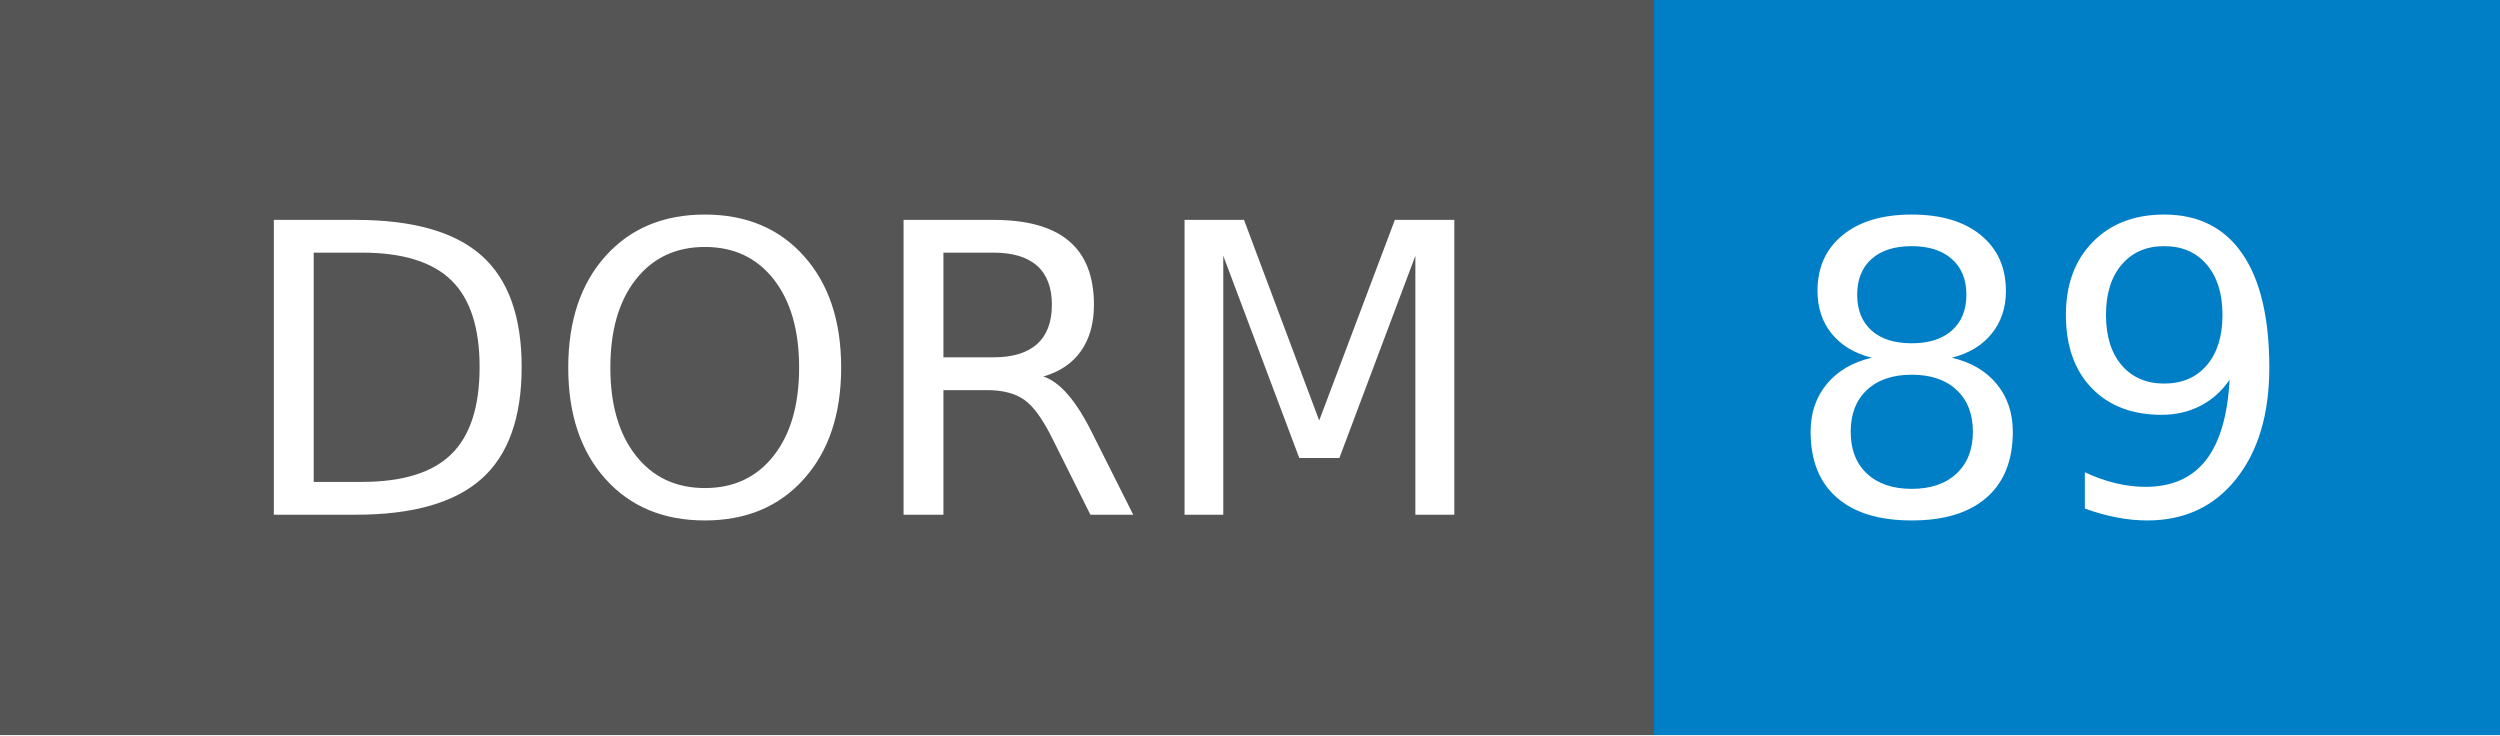
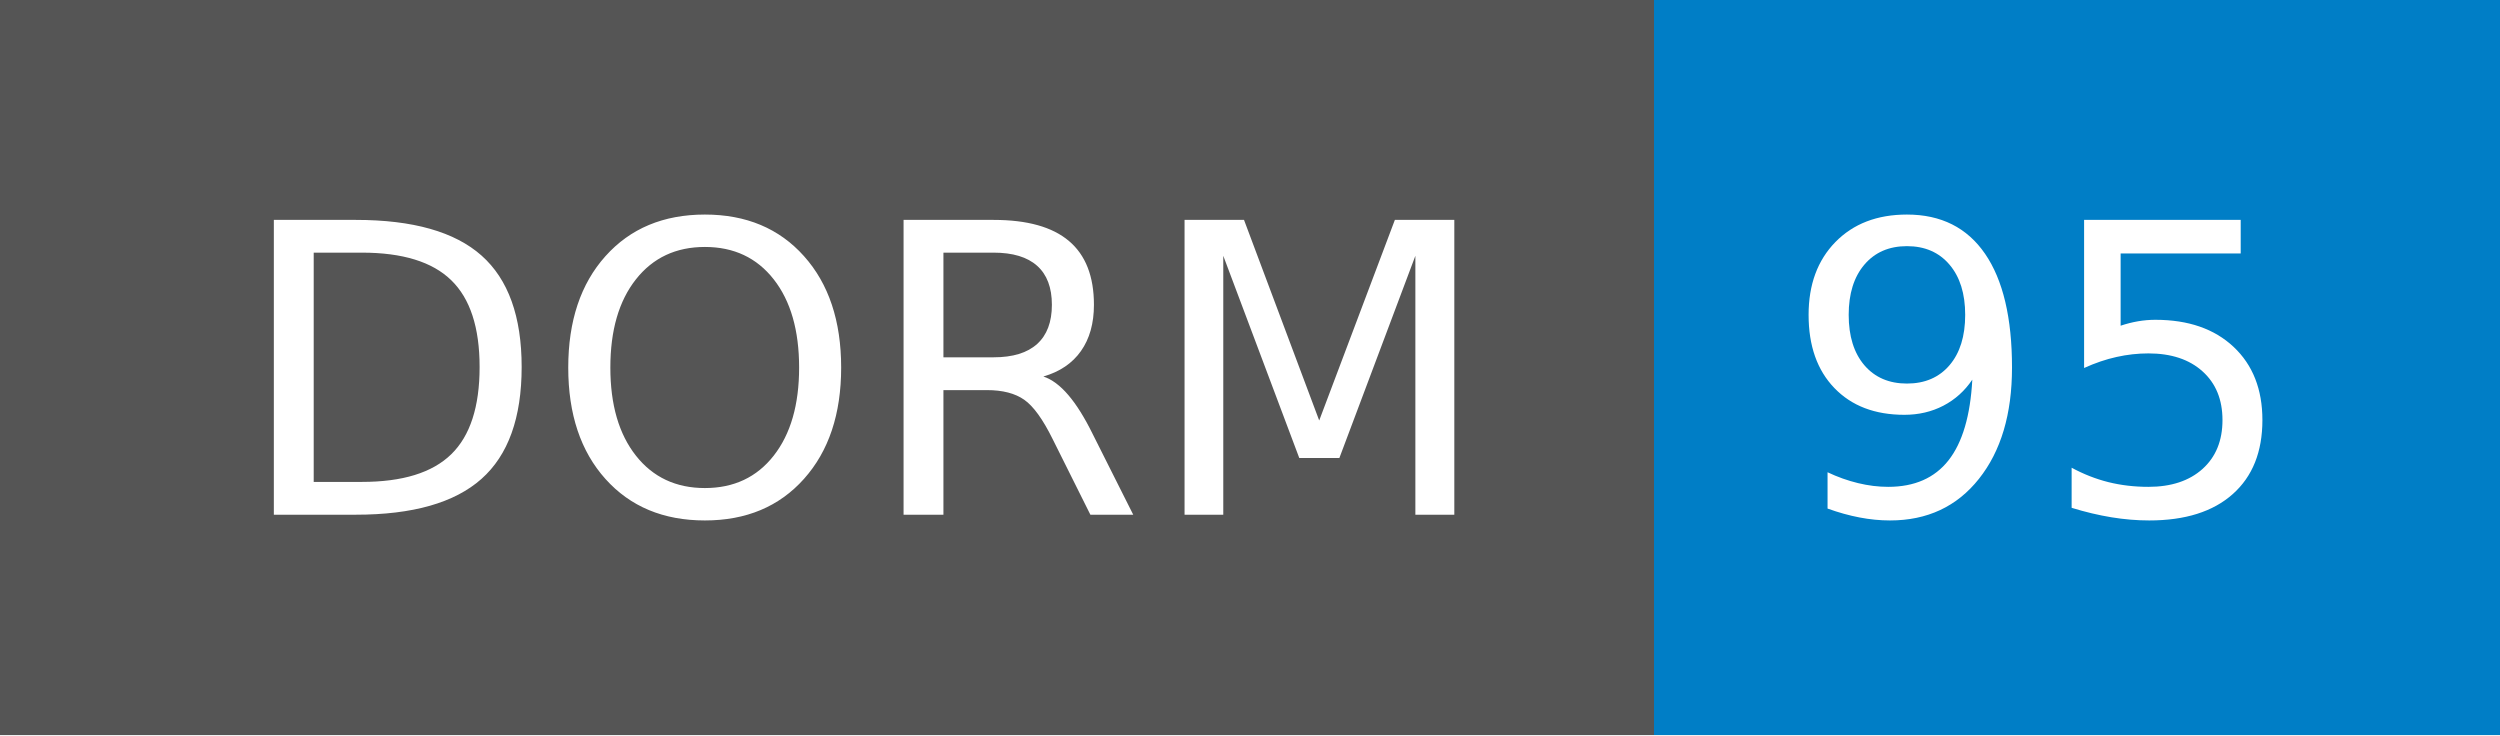
- <svg xmlns="http://www.w3.org/2000/svg" width="68" height="20" role="img" aria-label="DORM: 89">
+ <svg xmlns="http://www.w3.org/2000/svg" width="68" height="20" role="img" aria-label="DORM: 95">
  <g shape-rendering="crispEdges">
    <rect width="45" height="20" fill="#555" />
    <rect x="45" width="23" height="20" fill="#007ec6" />
  </g>
  <g fill="#fff" text-anchor="middle" font-family="Verdana,Geneva,DejaVu Sans,sans-serif" text-rendering="geometricPrecision" font-size="110">
    <text x="235" y="140" transform="scale(.1)" fill="#fff" textLength="350">DORM</text>
-     <text x="555" y="140" transform="scale(.1)" fill="#fff" textLength="130">89</text>
+     <text x="555" y="140" transform="scale(.1)" fill="#fff" textLength="130">95</text>
  </g>
</svg>
